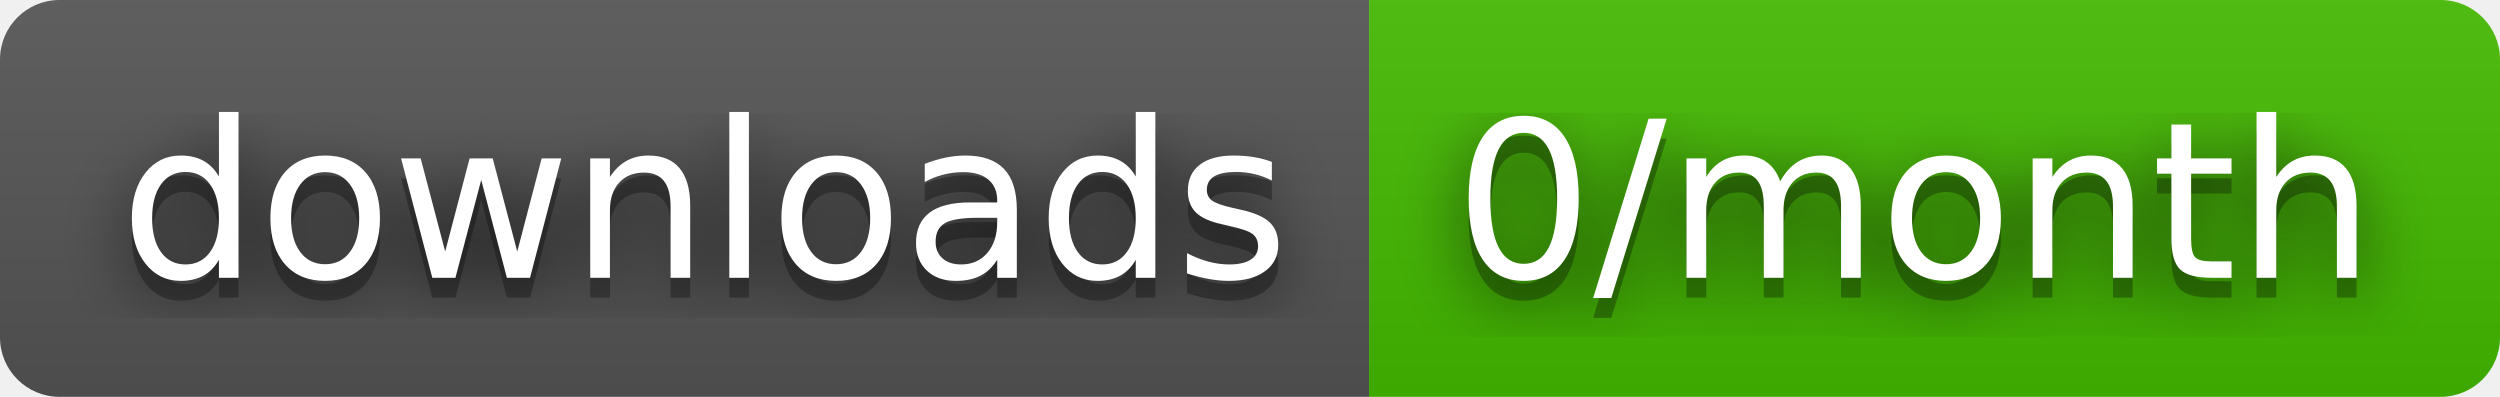
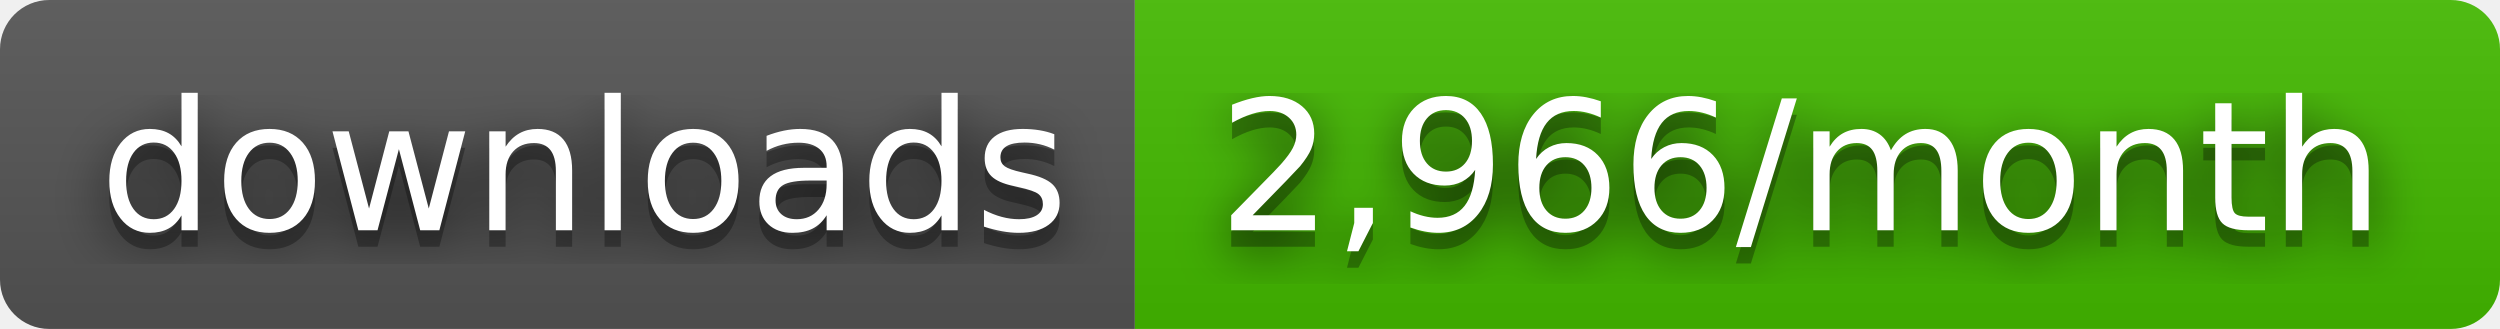
- <svg xmlns="http://www.w3.org/2000/svg" width="126" height="20" role="img" aria-label="downloads: 0/month">
+ <svg xmlns="http://www.w3.org/2000/svg" width="152" height="20" role="img" aria-label="downloads: 2,966/month">
  <filter id="blur">
    <feGaussianBlur stdDeviation="16" />
  </filter>
  <linearGradient id="s" x2="0" y2="100%">
    <stop offset="0" stop-color="#bbb" stop-opacity=".1" />
    <stop offset="1" stop-opacity=".1" />
  </linearGradient>
  <clipPath id="r">
-     <rect width="126" height="20" rx="3" />
+     <rect width="152" height="20" rx="3" />
  </clipPath>
  <g clip-path="url(#r)">
    <rect width="69" height="20" fill="#555" />
-     <rect x="69" width="57" height="20" fill="#4b0" />
-     <rect width="126" height="20" fill="url(#s)" />
+     <rect x="69" width="83" height="20" fill="#4b0" />
+     <rect width="152" height="20" fill="url(#s)" />
  </g>
  <g fill="#fff" text-anchor="middle" font-family="Verdana,Geneva,DejaVu Sans,sans-serif" text-rendering="geometricPrecision" font-size="110">
    <g transform="scale(.1)">
      <g aria-hidden="true" fill="#010101">
        <text x="355" y="150" fill-opacity=".8" filter="url(#blur)" textLength="590">downloads</text>
        <text x="355" y="150" fill-opacity=".3" textLength="590">downloads</text>
      </g>
      <text x="355" y="140" textLength="590">downloads</text>
    </g>
    <g transform="scale(.1)">
      <g aria-hidden="true" fill="#010101">
-         <text x="965" y="150" fill-opacity=".8" filter="url(#blur)" textLength="470">0/month</text>
-         <text x="965" y="150" fill-opacity=".3" textLength="470">0/month</text>
+         <text x="1095" y="150" fill-opacity=".8" filter="url(#blur)" textLength="730">2,966/month</text>
+         <text x="1095" y="150" fill-opacity=".3" textLength="730">2,966/month</text>
      </g>
-       <text x="965" y="140" textLength="470">0/month</text>
+       <text x="1095" y="140" textLength="730">2,966/month</text>
    </g>
  </g>
</svg>
